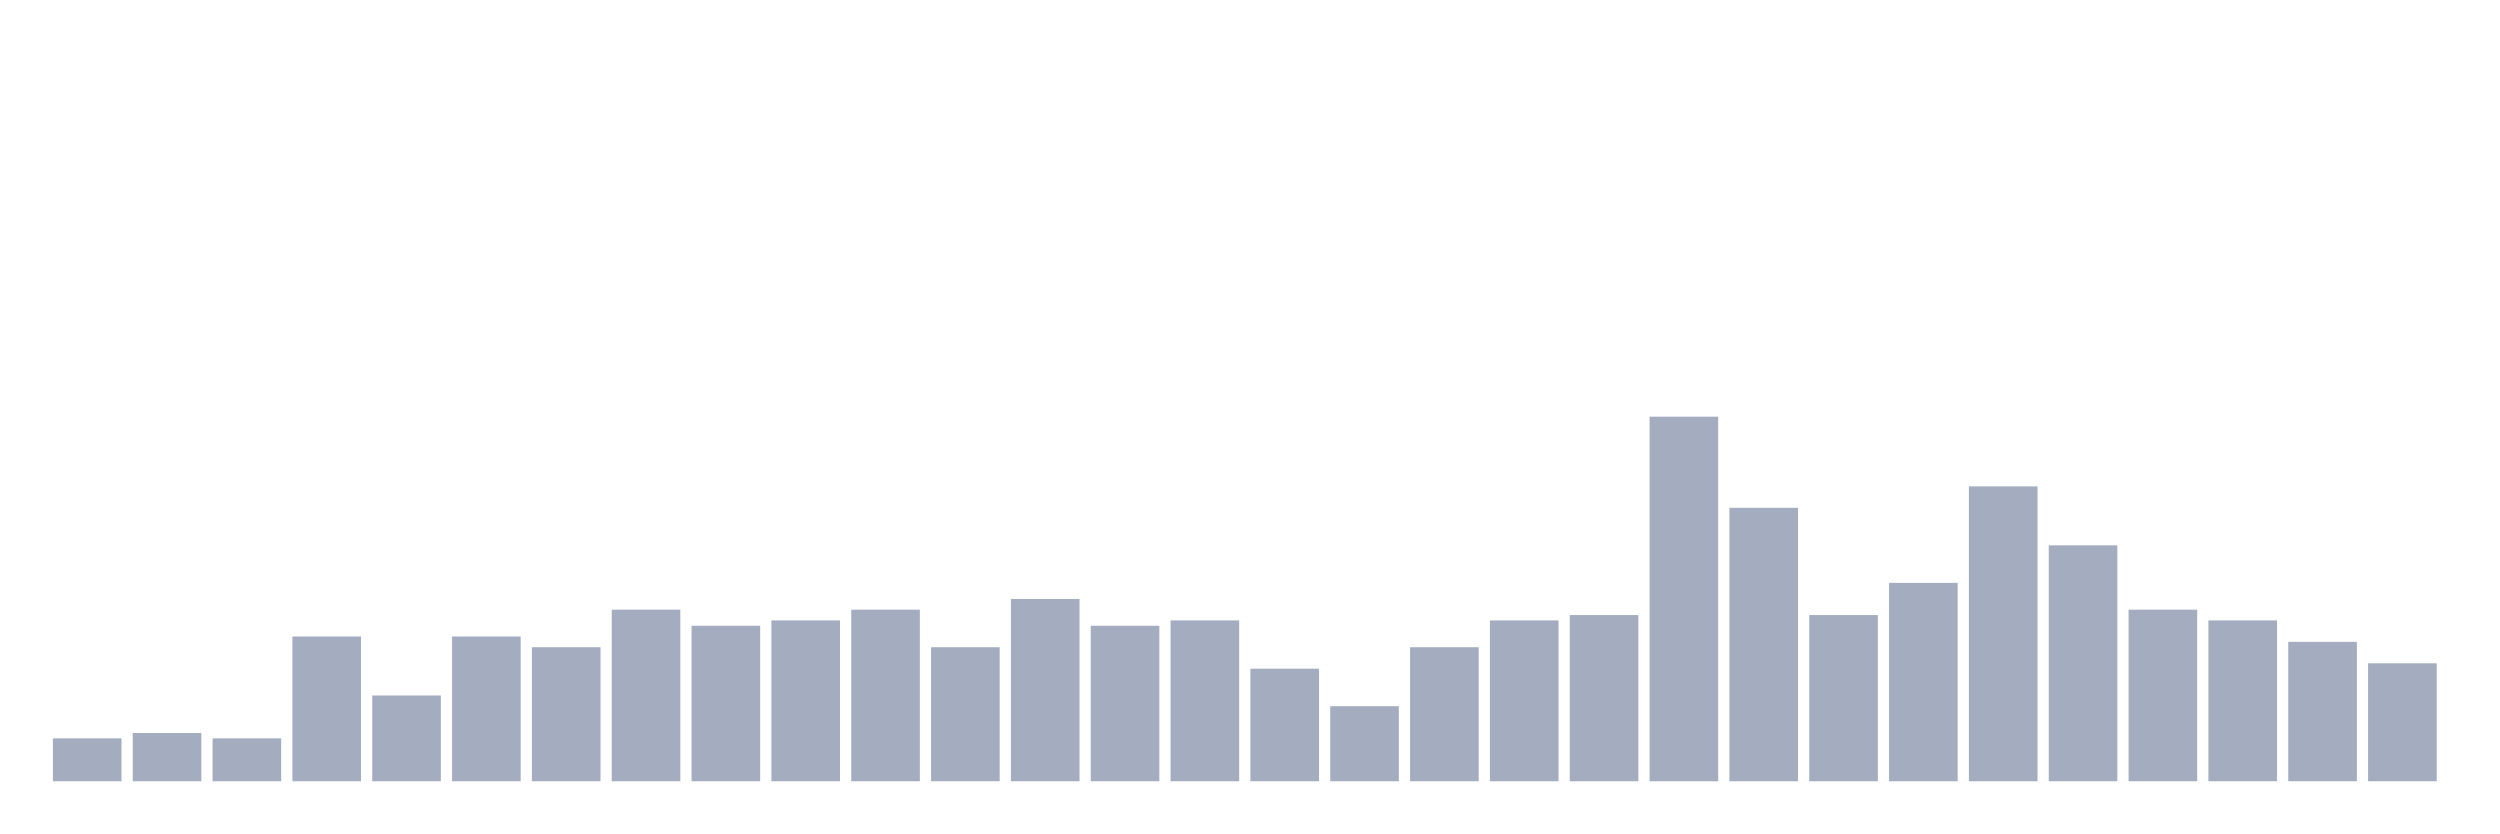
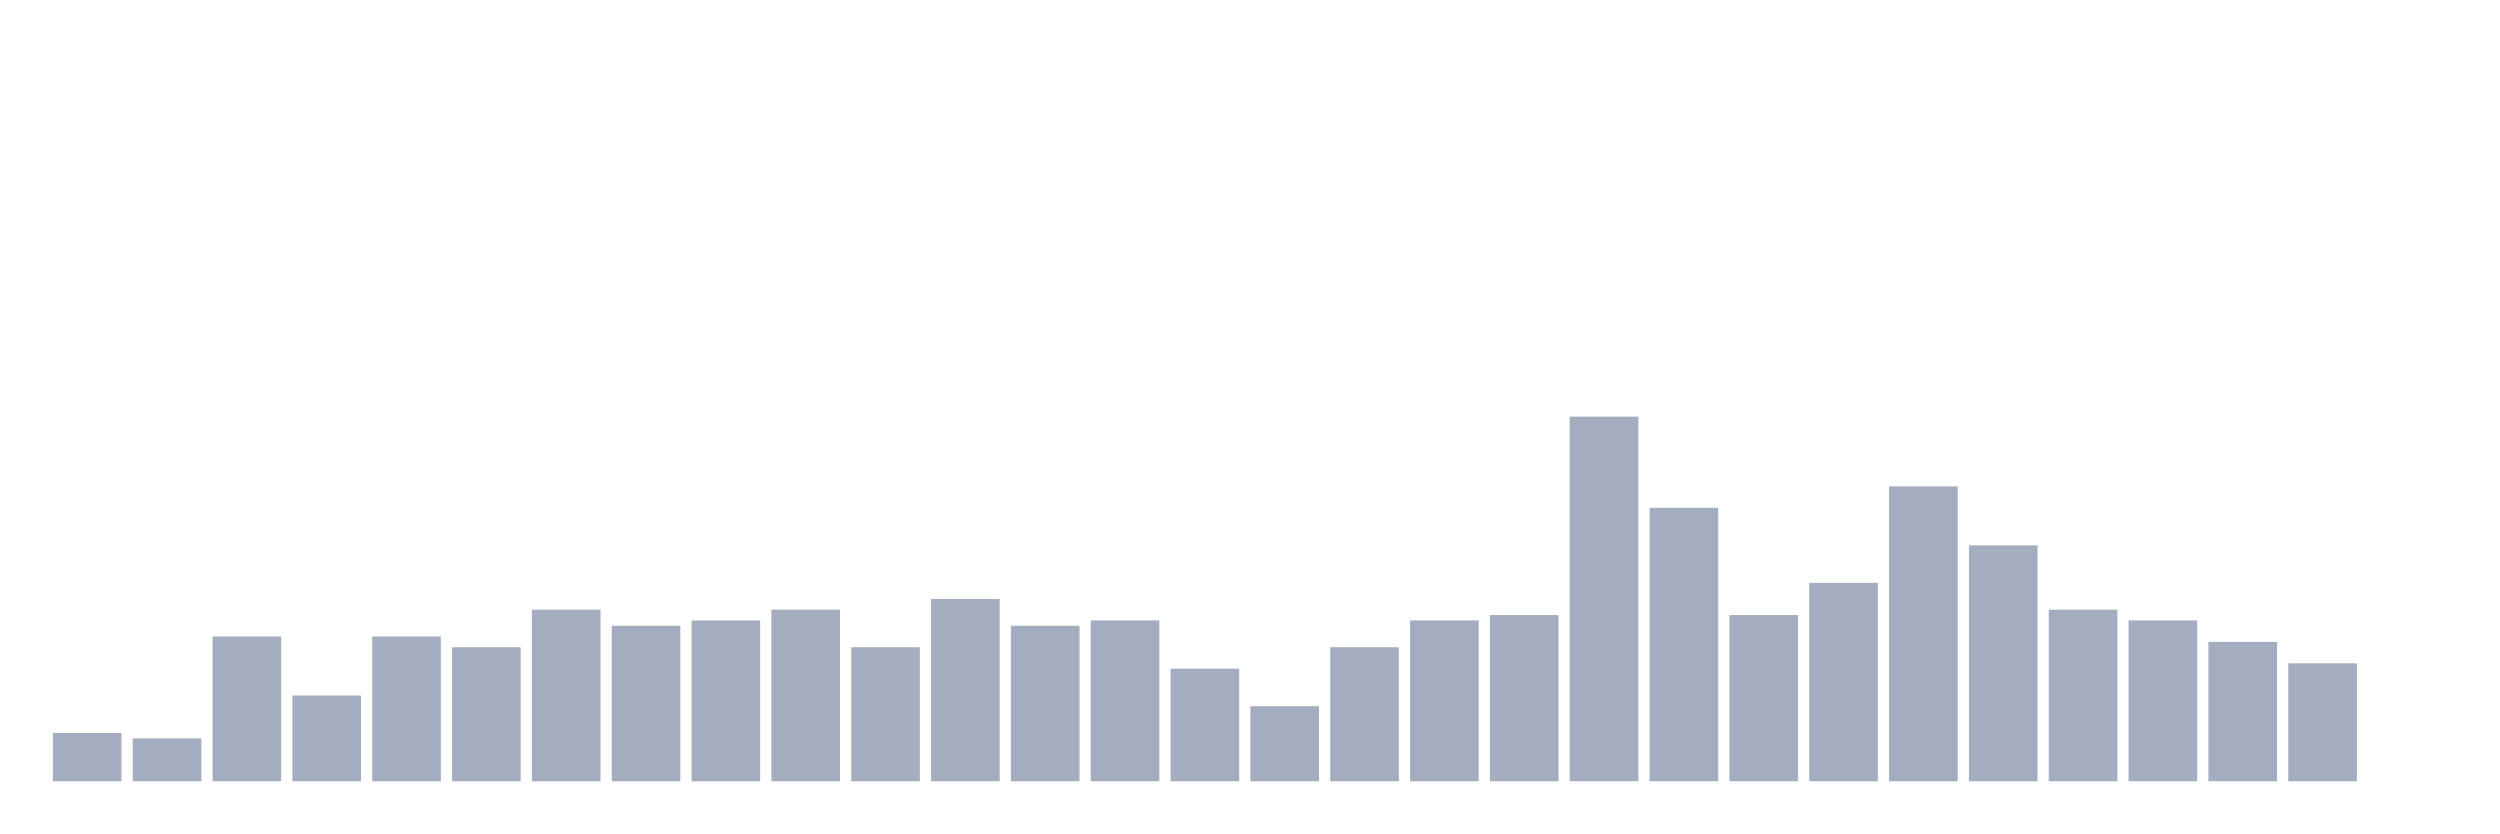
<svg xmlns="http://www.w3.org/2000/svg" viewBox="0 0 480 160">
  <g transform="translate(10,10)">
-     <rect class="bar" x="0.153" width="13.175" y="131.765" height="8.235" fill="rgb(164,173,192)" />
-     <rect class="bar" x="15.482" width="13.175" y="130.735" height="9.265" fill="rgb(164,173,192)" />
-     <rect class="bar" x="30.81" width="13.175" y="131.765" height="8.235" fill="rgb(164,173,192)" />
-     <rect class="bar" x="46.138" width="13.175" y="112.206" height="27.794" fill="rgb(164,173,192)" />
-     <rect class="bar" x="61.466" width="13.175" y="123.529" height="16.471" fill="rgb(164,173,192)" />
-     <rect class="bar" x="76.794" width="13.175" y="112.206" height="27.794" fill="rgb(164,173,192)" />
-     <rect class="bar" x="92.123" width="13.175" y="114.265" height="25.735" fill="rgb(164,173,192)" />
-     <rect class="bar" x="107.451" width="13.175" y="107.059" height="32.941" fill="rgb(164,173,192)" />
-     <rect class="bar" x="122.779" width="13.175" y="110.147" height="29.853" fill="rgb(164,173,192)" />
-     <rect class="bar" x="138.107" width="13.175" y="109.118" height="30.882" fill="rgb(164,173,192)" />
-     <rect class="bar" x="153.436" width="13.175" y="107.059" height="32.941" fill="rgb(164,173,192)" />
-     <rect class="bar" x="168.764" width="13.175" y="114.265" height="25.735" fill="rgb(164,173,192)" />
-     <rect class="bar" x="184.092" width="13.175" y="105" height="35" fill="rgb(164,173,192)" />
-     <rect class="bar" x="199.42" width="13.175" y="110.147" height="29.853" fill="rgb(164,173,192)" />
-     <rect class="bar" x="214.748" width="13.175" y="109.118" height="30.882" fill="rgb(164,173,192)" />
-     <rect class="bar" x="230.077" width="13.175" y="118.382" height="21.618" fill="rgb(164,173,192)" />
-     <rect class="bar" x="245.405" width="13.175" y="125.588" height="14.412" fill="rgb(164,173,192)" />
-     <rect class="bar" x="260.733" width="13.175" y="114.265" height="25.735" fill="rgb(164,173,192)" />
-     <rect class="bar" x="276.061" width="13.175" y="109.118" height="30.882" fill="rgb(164,173,192)" />
-     <rect class="bar" x="291.39" width="13.175" y="108.088" height="31.912" fill="rgb(164,173,192)" />
-     <rect class="bar" x="306.718" width="13.175" y="70" height="70" fill="rgb(164,173,192)" />
-     <rect class="bar" x="322.046" width="13.175" y="87.5" height="52.5" fill="rgb(164,173,192)" />
-     <rect class="bar" x="337.374" width="13.175" y="108.088" height="31.912" fill="rgb(164,173,192)" />
-     <rect class="bar" x="352.702" width="13.175" y="101.912" height="38.088" fill="rgb(164,173,192)" />
-     <rect class="bar" x="368.031" width="13.175" y="83.382" height="56.618" fill="rgb(164,173,192)" />
-     <rect class="bar" x="383.359" width="13.175" y="94.706" height="45.294" fill="rgb(164,173,192)" />
-     <rect class="bar" x="398.687" width="13.175" y="107.059" height="32.941" fill="rgb(164,173,192)" />
-     <rect class="bar" x="414.015" width="13.175" y="109.118" height="30.882" fill="rgb(164,173,192)" />
-     <rect class="bar" x="429.344" width="13.175" y="113.235" height="26.765" fill="rgb(164,173,192)" />
-     <rect class="bar" x="444.672" width="13.175" y="117.353" height="22.647" fill="rgb(164,173,192)" />
+     <rect class="bar" x="0.153" width="13.175" y="130.735" height="9.265" fill="rgb(164,173,192)" />
+     <rect class="bar" x="15.482" width="13.175" y="131.765" height="8.235" fill="rgb(164,173,192)" />
+     <rect class="bar" x="30.81" width="13.175" y="112.206" height="27.794" fill="rgb(164,173,192)" />
+     <rect class="bar" x="46.138" width="13.175" y="123.529" height="16.471" fill="rgb(164,173,192)" />
+     <rect class="bar" x="61.466" width="13.175" y="112.206" height="27.794" fill="rgb(164,173,192)" />
+     <rect class="bar" x="76.794" width="13.175" y="114.265" height="25.735" fill="rgb(164,173,192)" />
+     <rect class="bar" x="92.123" width="13.175" y="107.059" height="32.941" fill="rgb(164,173,192)" />
+     <rect class="bar" x="107.451" width="13.175" y="110.147" height="29.853" fill="rgb(164,173,192)" />
+     <rect class="bar" x="122.779" width="13.175" y="109.118" height="30.882" fill="rgb(164,173,192)" />
+     <rect class="bar" x="138.107" width="13.175" y="107.059" height="32.941" fill="rgb(164,173,192)" />
+     <rect class="bar" x="153.436" width="13.175" y="114.265" height="25.735" fill="rgb(164,173,192)" />
+     <rect class="bar" x="168.764" width="13.175" y="105" height="35" fill="rgb(164,173,192)" />
+     <rect class="bar" x="184.092" width="13.175" y="110.147" height="29.853" fill="rgb(164,173,192)" />
+     <rect class="bar" x="199.42" width="13.175" y="109.118" height="30.882" fill="rgb(164,173,192)" />
+     <rect class="bar" x="214.748" width="13.175" y="118.382" height="21.618" fill="rgb(164,173,192)" />
+     <rect class="bar" x="230.077" width="13.175" y="125.588" height="14.412" fill="rgb(164,173,192)" />
+     <rect class="bar" x="245.405" width="13.175" y="114.265" height="25.735" fill="rgb(164,173,192)" />
+     <rect class="bar" x="260.733" width="13.175" y="109.118" height="30.882" fill="rgb(164,173,192)" />
+     <rect class="bar" x="276.061" width="13.175" y="108.088" height="31.912" fill="rgb(164,173,192)" />
+     <rect class="bar" x="291.39" width="13.175" y="70" height="70" fill="rgb(164,173,192)" />
+     <rect class="bar" x="306.718" width="13.175" y="87.5" height="52.5" fill="rgb(164,173,192)" />
+     <rect class="bar" x="322.046" width="13.175" y="108.088" height="31.912" fill="rgb(164,173,192)" />
+     <rect class="bar" x="337.374" width="13.175" y="101.912" height="38.088" fill="rgb(164,173,192)" />
+     <rect class="bar" x="352.702" width="13.175" y="83.382" height="56.618" fill="rgb(164,173,192)" />
+     <rect class="bar" x="368.031" width="13.175" y="94.706" height="45.294" fill="rgb(164,173,192)" />
+     <rect class="bar" x="383.359" width="13.175" y="107.059" height="32.941" fill="rgb(164,173,192)" />
+     <rect class="bar" x="398.687" width="13.175" y="109.118" height="30.882" fill="rgb(164,173,192)" />
+     <rect class="bar" x="414.015" width="13.175" y="113.235" height="26.765" fill="rgb(164,173,192)" />
+     <rect class="bar" x="429.344" width="13.175" y="117.353" height="22.647" fill="rgb(164,173,192)" />
+     <rect class="bar" x="444.672" width="13.175" y="140" height="0" fill="rgb(164,173,192)" />
  </g>
</svg>
